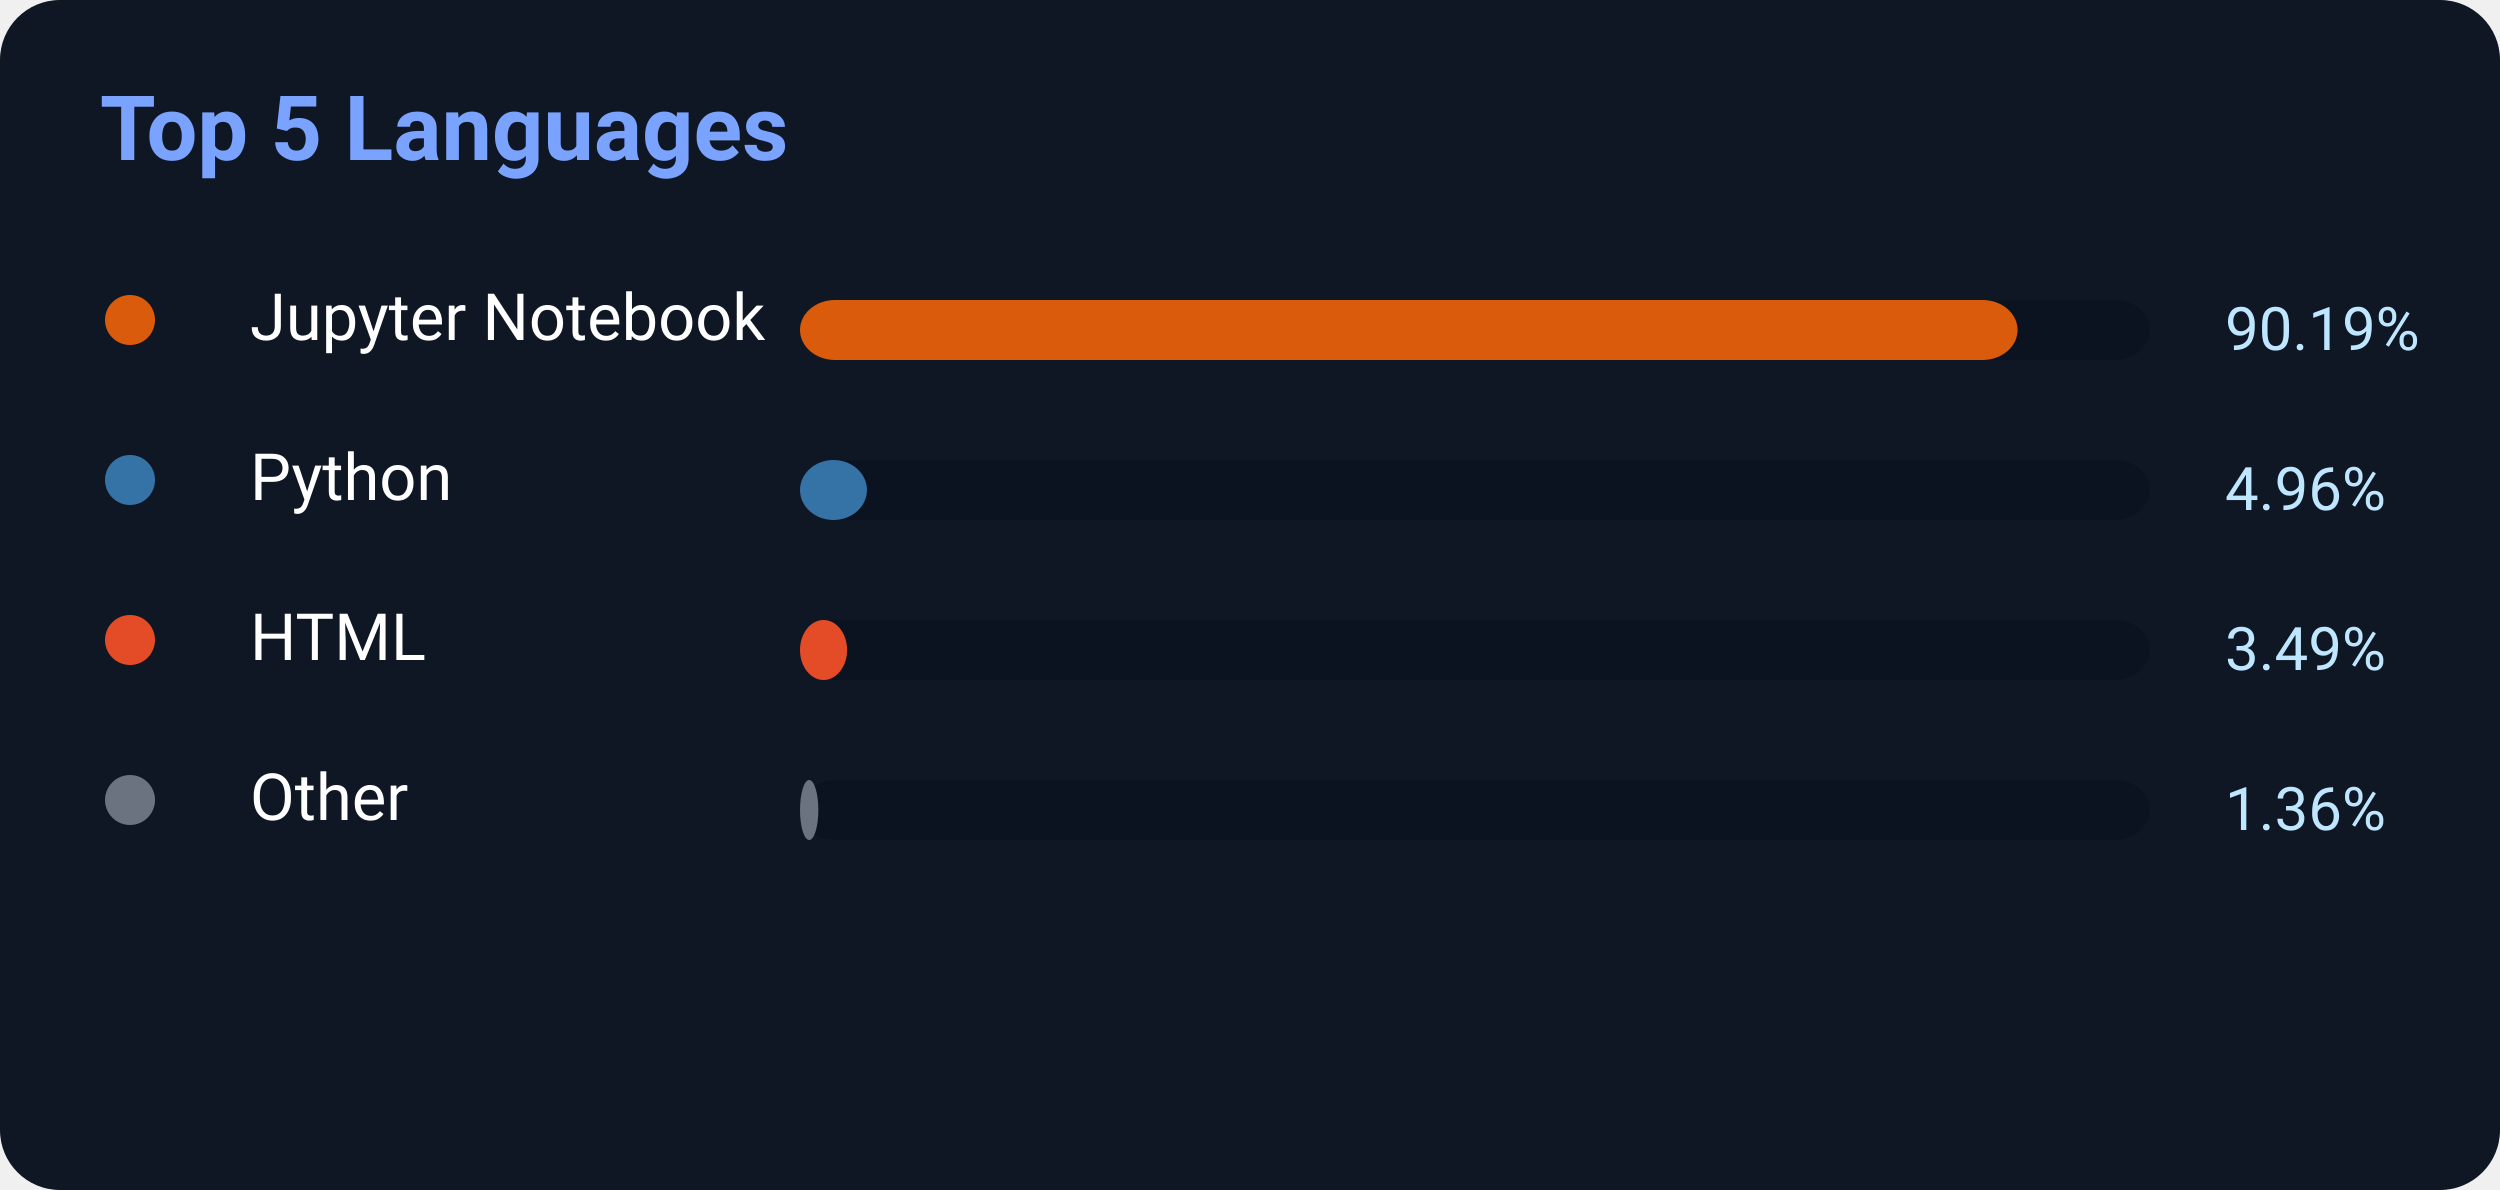
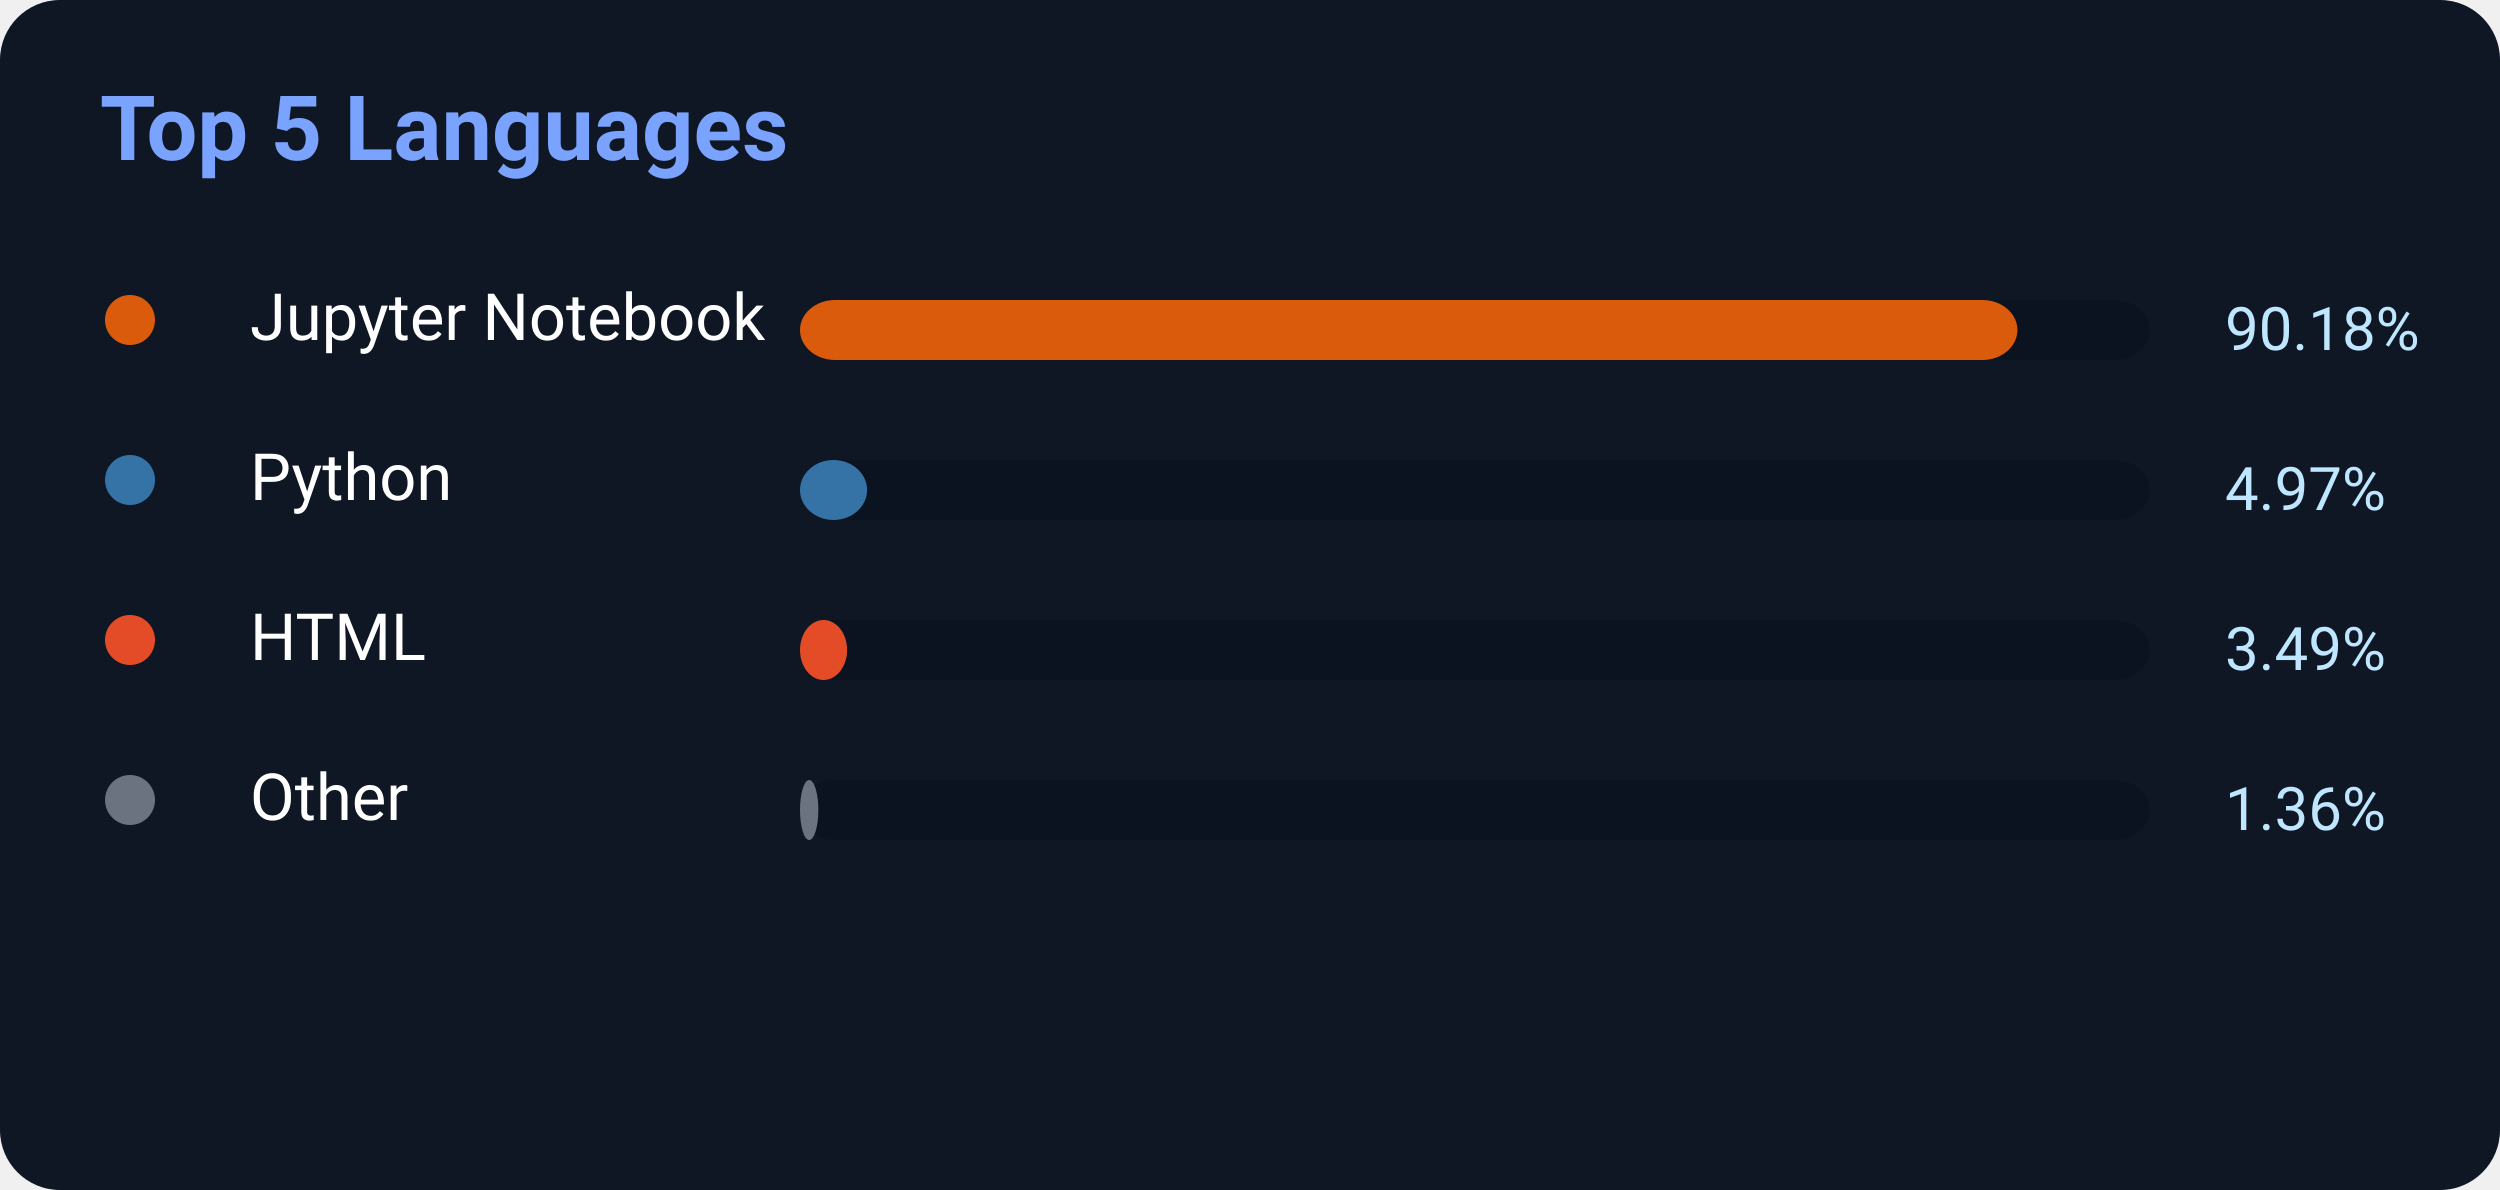
<svg xmlns="http://www.w3.org/2000/svg" width="500" height="238">
  <rect width="500" height="238" rx="12" fill="#0f1724" />
  <text x="20" y="32" fill="#7aa2ff" font-size="18" font-weight="700" font-family="Segoe UI,Roboto,Helvetica,Arial">
    Top 5 Languages
</text>
  <circle cx="26" cy="64" r="5" fill="#DA5B0B" />
  <text x="50" y="68" fill="white" font-size="13" font-family="Segoe UI,Roboto,Helvetica,Arial">Jupyter Notebook</text>
  <rect x="160" y="60" width="270" height="12" rx="7" fill="#0b1220" />
-   <rect x="160" y="60" width="243.513" height="12" rx="7" fill="#DA5B0B" />
-   <text x="445" y="70" fill="#bfe6ff" font-size="12" font-family="Segoe UI,Roboto,Helvetica,Arial">90.19%</text>
+   <rect x="160" y="60" width="243.486" height="12" rx="7" fill="#DA5B0B" />
+   <text x="445" y="70" fill="#bfe6ff" font-size="12" font-family="Segoe UI,Roboto,Helvetica,Arial">90.18%</text>
  <circle cx="26" cy="96" r="5" fill="#3572A5" />
  <text x="50" y="100" fill="white" font-size="13" font-family="Segoe UI,Roboto,Helvetica,Arial">Python</text>
  <rect x="160" y="92" width="270" height="12" rx="7" fill="#0b1220" />
-   <rect x="160" y="92" width="13.392" height="12" rx="7" fill="#3572A5" />
-   <text x="445" y="102" fill="#bfe6ff" font-size="12" font-family="Segoe UI,Roboto,Helvetica,Arial">4.96%</text>
+   <rect x="160" y="92" width="13.419" height="12" rx="7" fill="#3572A5" />
+   <text x="445" y="102" fill="#bfe6ff" font-size="12" font-family="Segoe UI,Roboto,Helvetica,Arial">4.97%</text>
  <circle cx="26" cy="128" r="5" fill="#E34C26" />
  <text x="50" y="132" fill="white" font-size="13" font-family="Segoe UI,Roboto,Helvetica,Arial">HTML</text>
  <rect x="160" y="124" width="270" height="12" rx="7" fill="#0b1220" />
  <rect x="160" y="124" width="9.423" height="12" rx="7" fill="#E34C26" />
  <text x="445" y="134" fill="#bfe6ff" font-size="12" font-family="Segoe UI,Roboto,Helvetica,Arial">3.49%</text>
  <circle cx="26" cy="160" r="5" fill="#6b7280" />
  <text x="50" y="164" fill="white" font-size="13" font-family="Segoe UI,Roboto,Helvetica,Arial">Other</text>
  <rect x="160" y="156" width="270" height="12" rx="7" fill="#0b1220" />
  <rect x="160" y="156" width="3.672" height="12" rx="7" fill="#6b7280" />
  <text x="445" y="166" fill="#bfe6ff" font-size="12" font-family="Segoe UI,Roboto,Helvetica,Arial">1.36%</text>
</svg>
